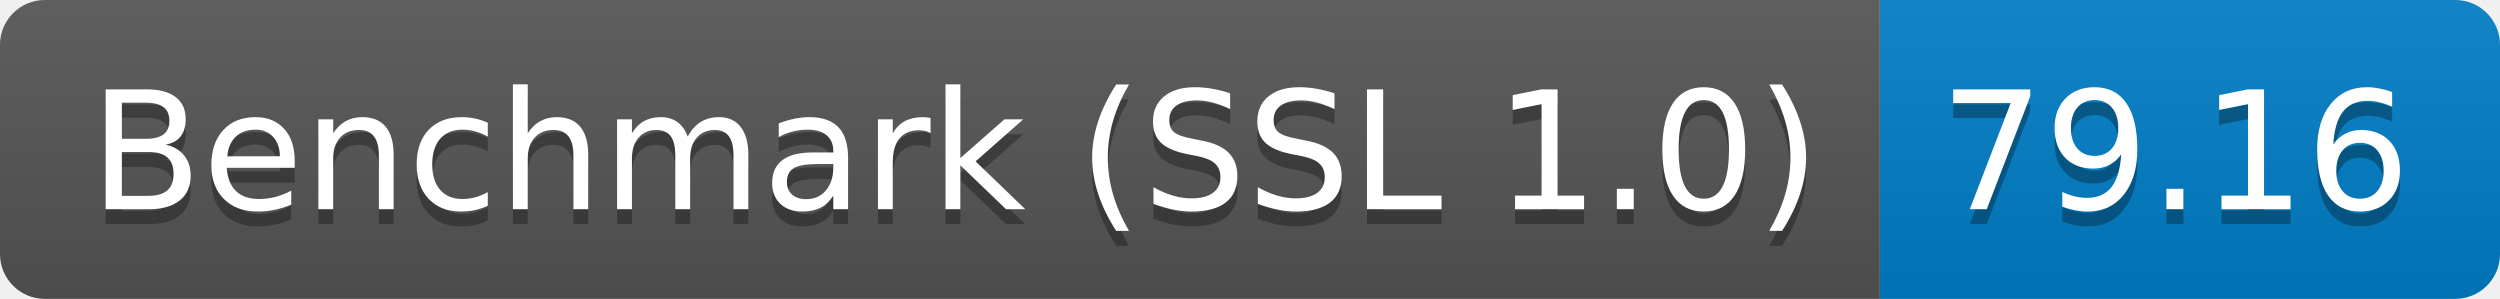
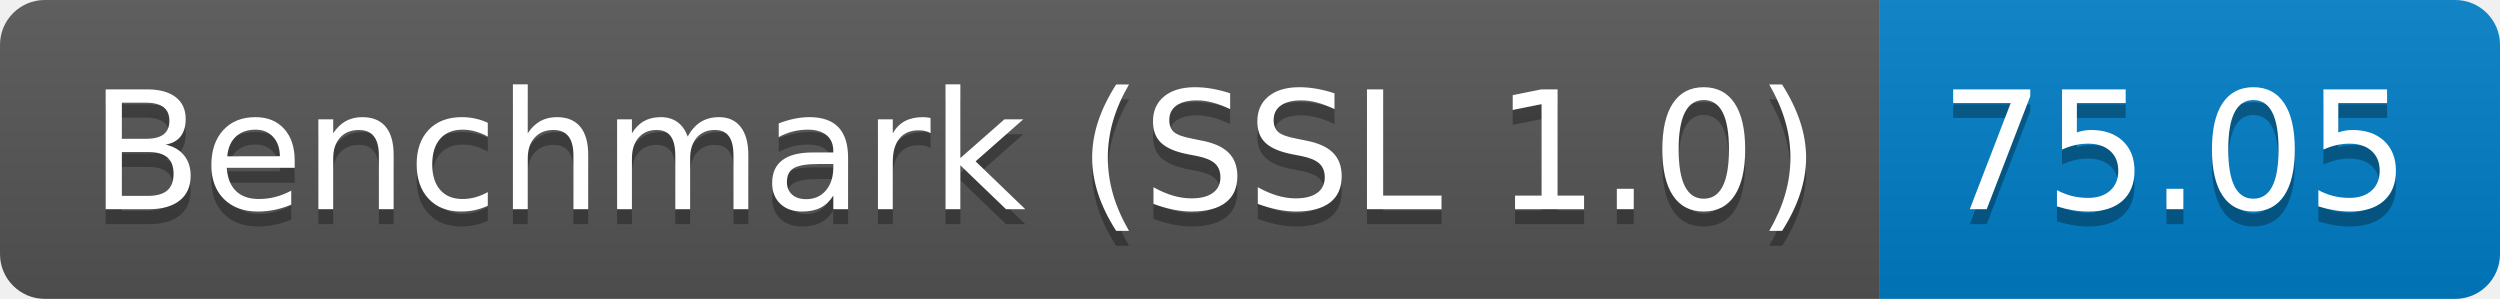
<svg xmlns="http://www.w3.org/2000/svg" height="20" width="167.3">
  <linearGradient id="smooth" x2="0" y2="100%">
    <stop offset="0" stop-color="#bbb" stop-opacity=".1" />
    <stop offset="1" stop-opacity=".1" />
  </linearGradient>
  <clipPath id="round">
    <rect fill="#fff" height="20" rx="3" width="167.3" />
  </clipPath>
  <g clip-path="url(#round)">
    <rect fill="#555" height="20" width="125.8" />
    <rect fill="#007ec6" height="20" width="41.5" x="125.8" />
    <rect fill="url(#smooth)" height="20" width="167.3" />
  </g>
  <g fill="#fff" font-family="DejaVu Sans,Verdana,Geneva,sans-serif" font-size="110" text-anchor="middle">
    <text fill="#010101" fill-opacity=".3" lengthAdjust="spacing" textLength="1158.0" transform="scale(0.1)" x="639.0" y="150">Benchmark (SSL 1.0)</text>
    <text lengthAdjust="spacing" textLength="1158.0" transform="scale(0.1)" x="639.0" y="140">Benchmark (SSL 1.0)</text>
-     <text fill="#010101" fill-opacity=".3" lengthAdjust="spacing" textLength="315.0" transform="scale(0.1)" x="1455.5" y="150">79.16</text>
-     <text lengthAdjust="spacing" textLength="315.0" transform="scale(0.1)" x="1455.5" y="140">79.16</text>
+     <text fill="#010101" fill-opacity=".3" lengthAdjust="spacing" textLength="315.0" transform="scale(0.1)" x="1455.5" y="150">75.05</text>
+     <text lengthAdjust="spacing" textLength="315.0" transform="scale(0.1)" x="1455.5" y="140">75.05</text>
  </g>
</svg>
